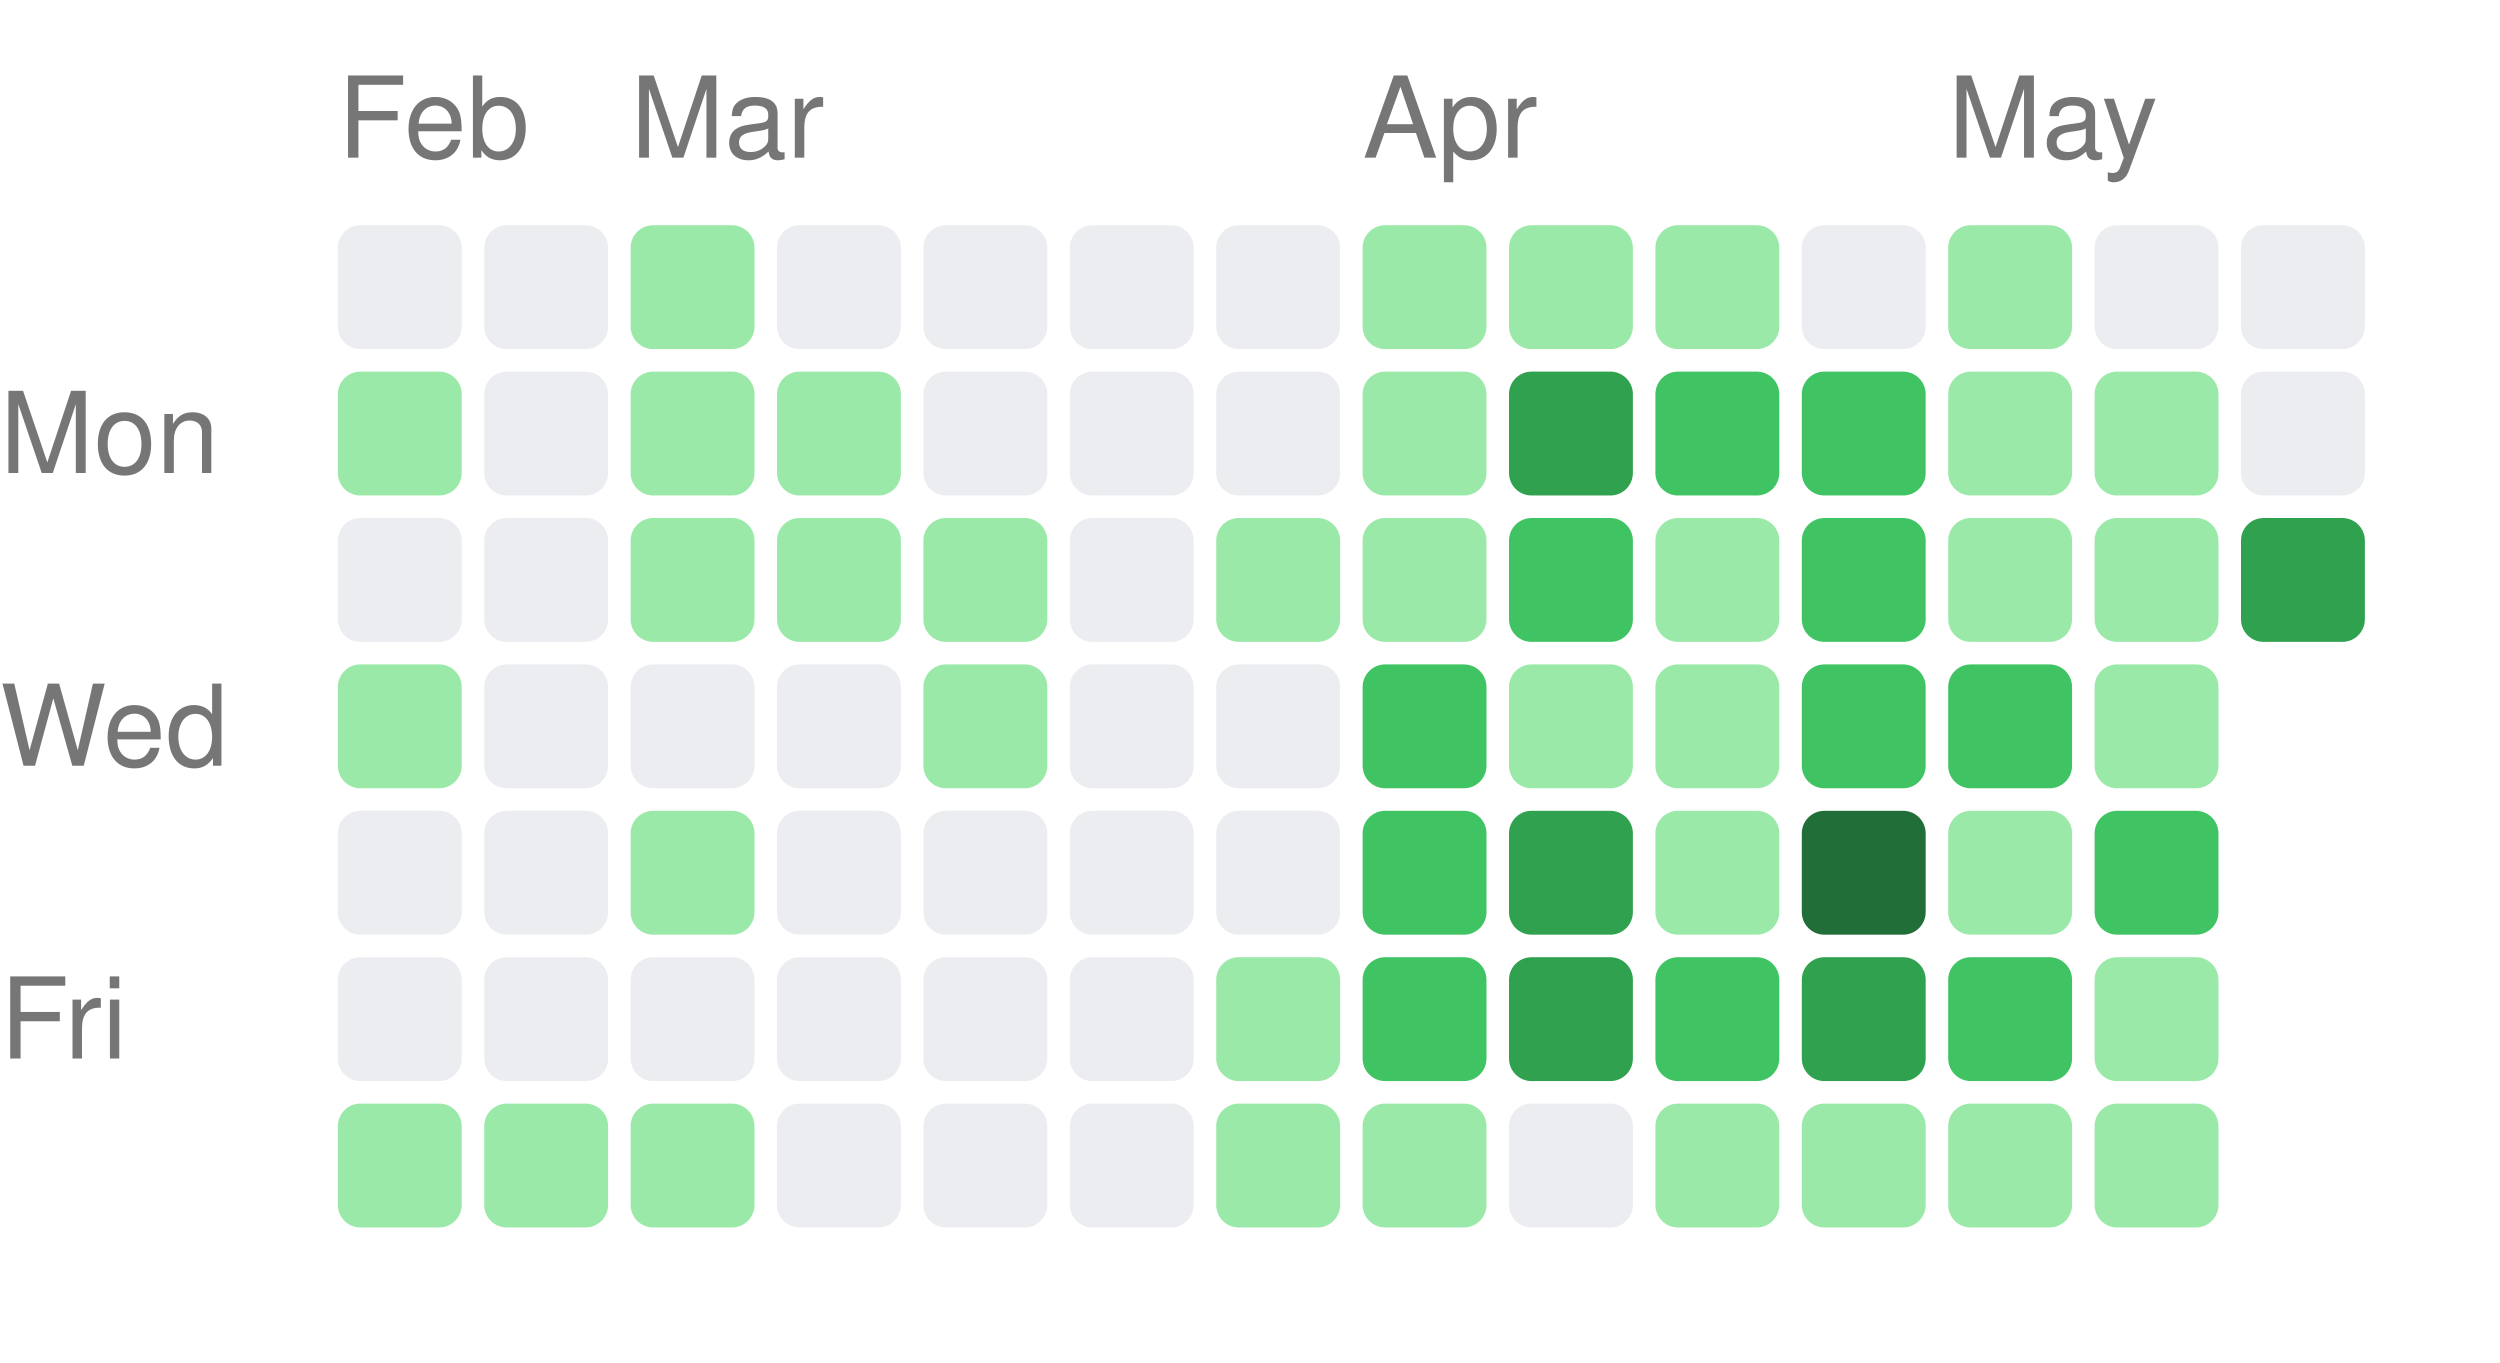
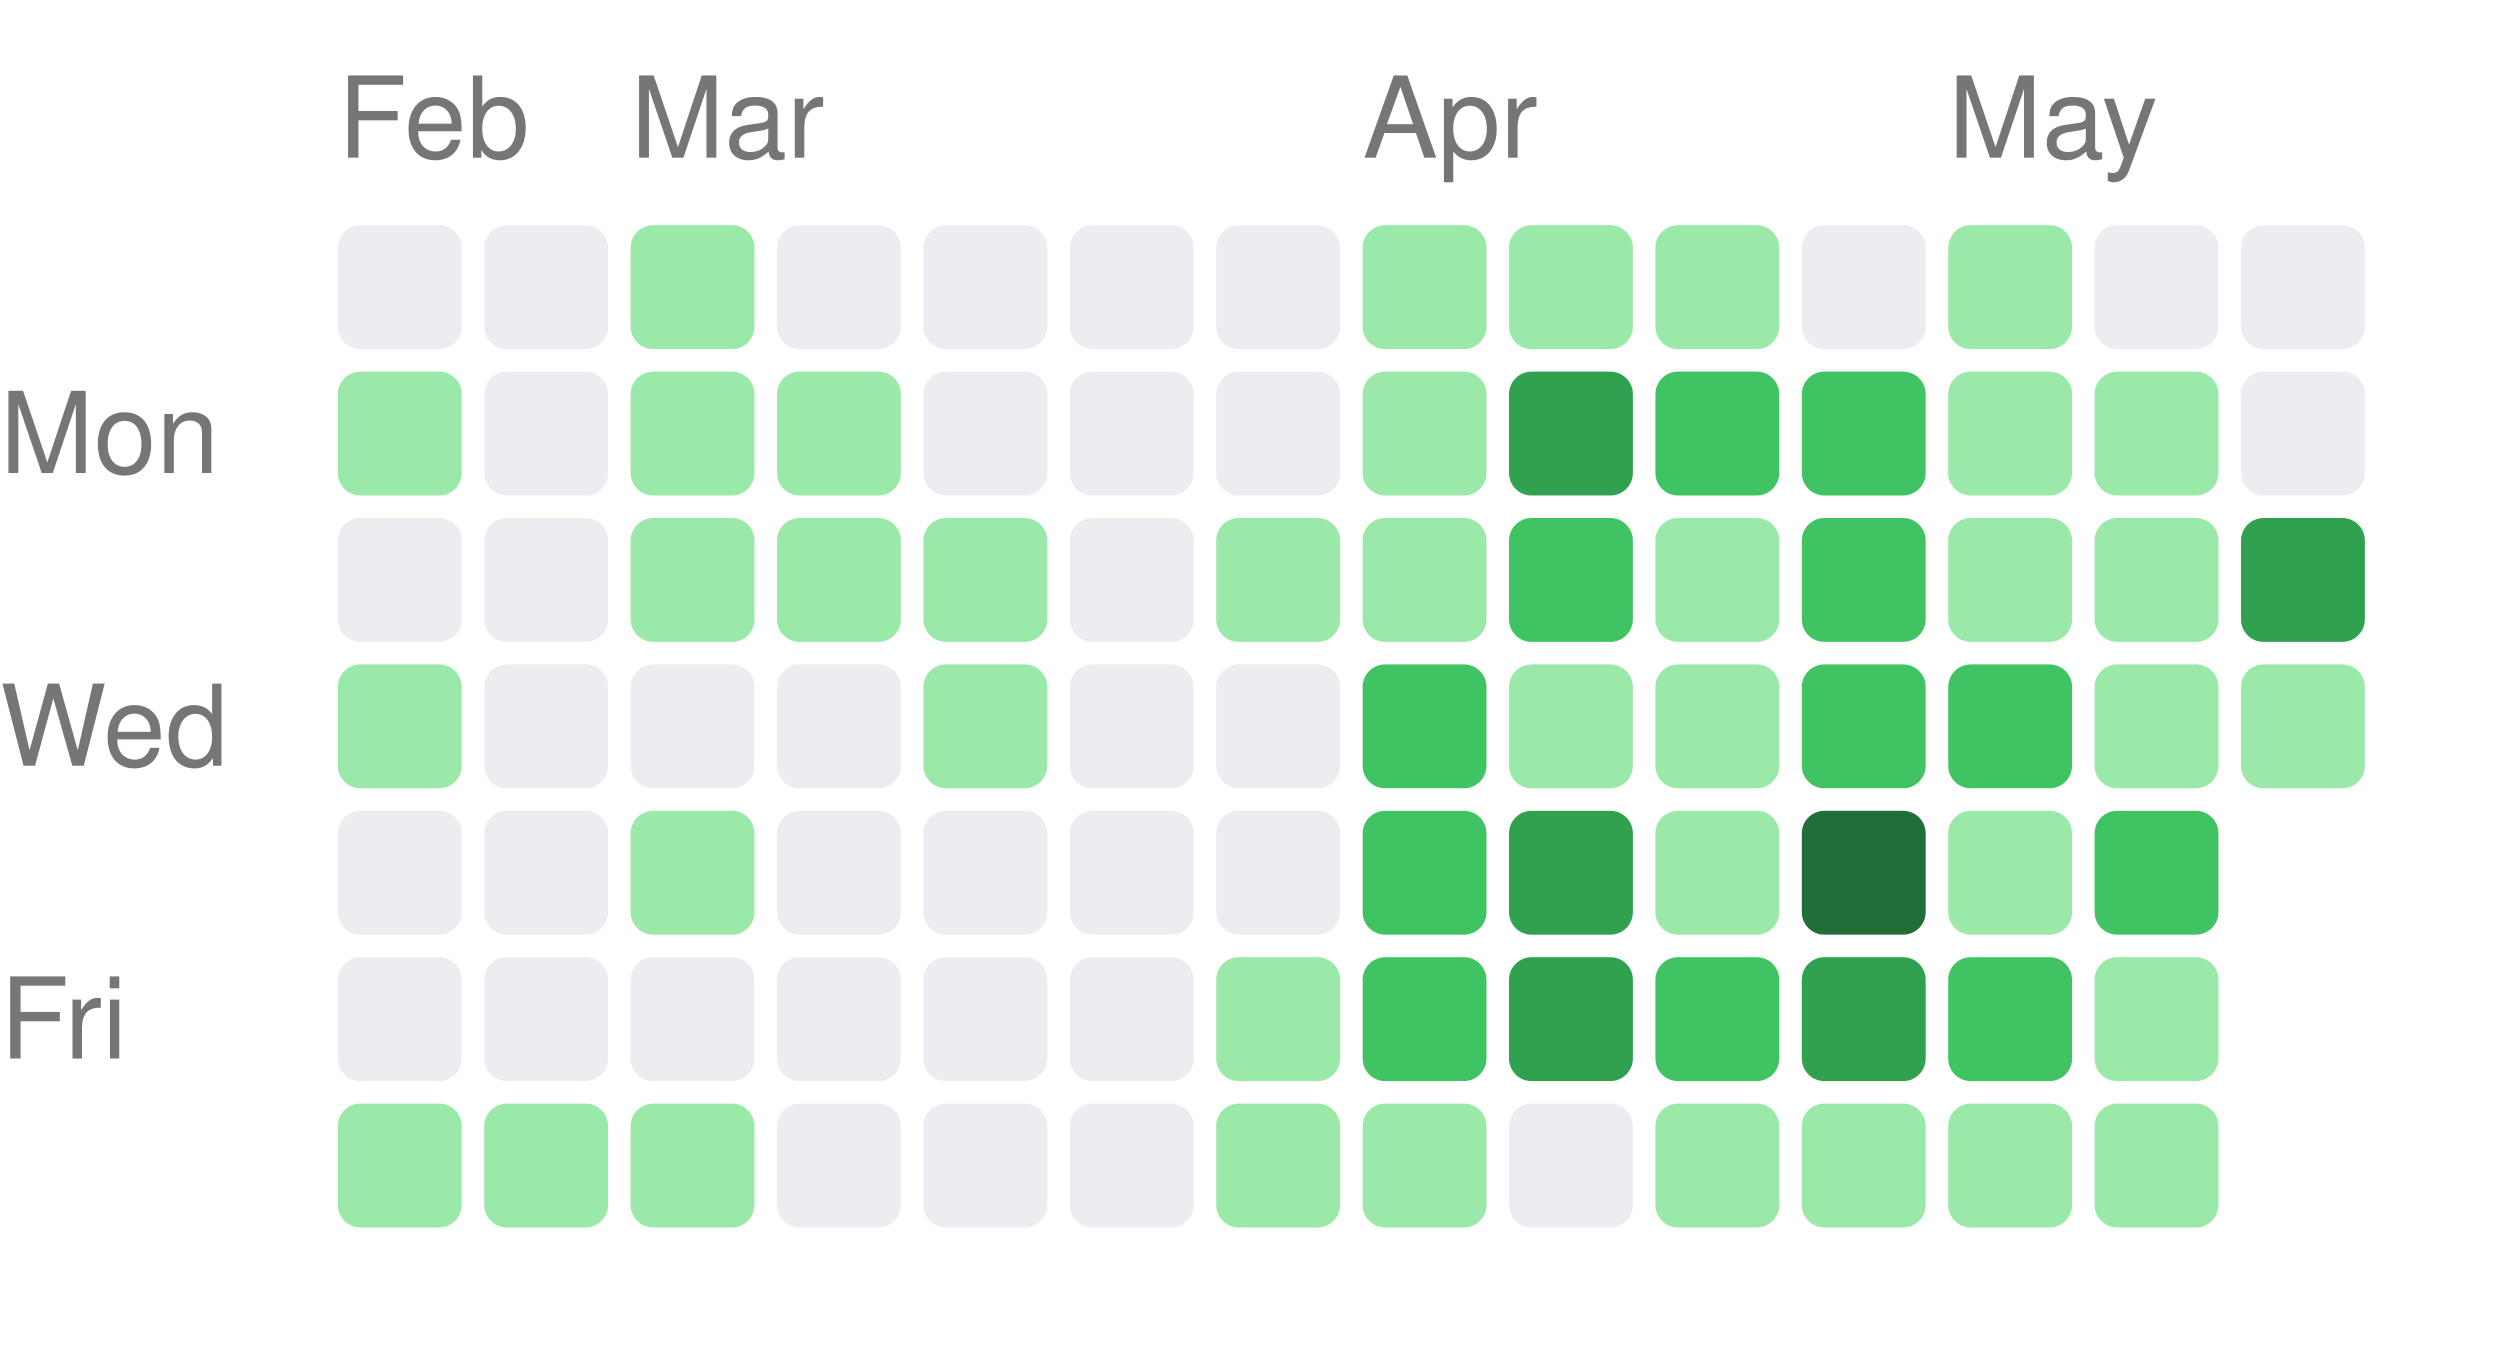
<svg xmlns="http://www.w3.org/2000/svg" width="222" height="121" viewBox="0 0 222 121">
  <style>text { fill: #767676; font-size: 10px; font-family: -apple-system, BlinkMacSystemFont, "Segoe UI", Helvetica, Arial, sans-serif; }</style>
  <text x="30" y="14">Feb</text>
  <text x="56" y="14">Mar</text>
  <text x="121" y="14">Apr</text>
  <text x="173" y="14">May</text>
  <text x="0" y="42" text-anchor="start">Mon</text>
  <text x="0" y="68" text-anchor="start">Wed</text>
  <text x="0" y="94" text-anchor="start">Fri</text>
  <rect x="30" y="20" width="11" height="11" rx="2" ry="2" fill="#ebedf0" />
  <rect x="30" y="33" width="11" height="11" rx="2" ry="2" fill="#9be9a8" />
  <rect x="30" y="46" width="11" height="11" rx="2" ry="2" fill="#ebedf0" />
  <rect x="30" y="59" width="11" height="11" rx="2" ry="2" fill="#9be9a8" />
  <rect x="30" y="72" width="11" height="11" rx="2" ry="2" fill="#ebedf0" />
  <rect x="30" y="85" width="11" height="11" rx="2" ry="2" fill="#ebedf0" />
  <rect x="30" y="98" width="11" height="11" rx="2" ry="2" fill="#9be9a8" />
  <rect x="43" y="20" width="11" height="11" rx="2" ry="2" fill="#ebedf0" />
  <rect x="43" y="33" width="11" height="11" rx="2" ry="2" fill="#ebedf0" />
  <rect x="43" y="46" width="11" height="11" rx="2" ry="2" fill="#ebedf0" />
  <rect x="43" y="59" width="11" height="11" rx="2" ry="2" fill="#ebedf0" />
  <rect x="43" y="72" width="11" height="11" rx="2" ry="2" fill="#ebedf0" />
  <rect x="43" y="85" width="11" height="11" rx="2" ry="2" fill="#ebedf0" />
  <rect x="43" y="98" width="11" height="11" rx="2" ry="2" fill="#9be9a8" />
  <rect x="56" y="20" width="11" height="11" rx="2" ry="2" fill="#9be9a8" />
  <rect x="56" y="33" width="11" height="11" rx="2" ry="2" fill="#9be9a8" />
  <rect x="56" y="46" width="11" height="11" rx="2" ry="2" fill="#9be9a8" />
  <rect x="56" y="59" width="11" height="11" rx="2" ry="2" fill="#ebedf0" />
  <rect x="56" y="72" width="11" height="11" rx="2" ry="2" fill="#9be9a8" />
  <rect x="56" y="85" width="11" height="11" rx="2" ry="2" fill="#ebedf0" />
  <rect x="56" y="98" width="11" height="11" rx="2" ry="2" fill="#9be9a8" />
  <rect x="69" y="20" width="11" height="11" rx="2" ry="2" fill="#ebedf0" />
  <rect x="69" y="33" width="11" height="11" rx="2" ry="2" fill="#9be9a8" />
  <rect x="69" y="46" width="11" height="11" rx="2" ry="2" fill="#9be9a8" />
  <rect x="69" y="59" width="11" height="11" rx="2" ry="2" fill="#ebedf0" />
  <rect x="69" y="72" width="11" height="11" rx="2" ry="2" fill="#ebedf0" />
  <rect x="69" y="85" width="11" height="11" rx="2" ry="2" fill="#ebedf0" />
  <rect x="69" y="98" width="11" height="11" rx="2" ry="2" fill="#ebedf0" />
  <rect x="82" y="20" width="11" height="11" rx="2" ry="2" fill="#ebedf0" />
  <rect x="82" y="33" width="11" height="11" rx="2" ry="2" fill="#ebedf0" />
  <rect x="82" y="46" width="11" height="11" rx="2" ry="2" fill="#9be9a8" />
  <rect x="82" y="59" width="11" height="11" rx="2" ry="2" fill="#9be9a8" />
  <rect x="82" y="72" width="11" height="11" rx="2" ry="2" fill="#ebedf0" />
  <rect x="82" y="85" width="11" height="11" rx="2" ry="2" fill="#ebedf0" />
  <rect x="82" y="98" width="11" height="11" rx="2" ry="2" fill="#ebedf0" />
  <rect x="95" y="20" width="11" height="11" rx="2" ry="2" fill="#ebedf0" />
  <rect x="95" y="33" width="11" height="11" rx="2" ry="2" fill="#ebedf0" />
  <rect x="95" y="46" width="11" height="11" rx="2" ry="2" fill="#ebedf0" />
  <rect x="95" y="59" width="11" height="11" rx="2" ry="2" fill="#ebedf0" />
  <rect x="95" y="72" width="11" height="11" rx="2" ry="2" fill="#ebedf0" />
  <rect x="95" y="85" width="11" height="11" rx="2" ry="2" fill="#ebedf0" />
  <rect x="95" y="98" width="11" height="11" rx="2" ry="2" fill="#ebedf0" />
  <rect x="108" y="20" width="11" height="11" rx="2" ry="2" fill="#ebedf0" />
  <rect x="108" y="33" width="11" height="11" rx="2" ry="2" fill="#ebedf0" />
  <rect x="108" y="46" width="11" height="11" rx="2" ry="2" fill="#9be9a8" />
  <rect x="108" y="59" width="11" height="11" rx="2" ry="2" fill="#ebedf0" />
  <rect x="108" y="72" width="11" height="11" rx="2" ry="2" fill="#ebedf0" />
  <rect x="108" y="85" width="11" height="11" rx="2" ry="2" fill="#9be9a8" />
  <rect x="108" y="98" width="11" height="11" rx="2" ry="2" fill="#9be9a8" />
  <rect x="121" y="20" width="11" height="11" rx="2" ry="2" fill="#9be9a8" />
  <rect x="121" y="33" width="11" height="11" rx="2" ry="2" fill="#9be9a8" />
  <rect x="121" y="46" width="11" height="11" rx="2" ry="2" fill="#9be9a8" />
  <rect x="121" y="59" width="11" height="11" rx="2" ry="2" fill="#40c463" />
  <rect x="121" y="72" width="11" height="11" rx="2" ry="2" fill="#40c463" />
  <rect x="121" y="85" width="11" height="11" rx="2" ry="2" fill="#40c463" />
  <rect x="121" y="98" width="11" height="11" rx="2" ry="2" fill="#9be9a8" />
  <rect x="134" y="20" width="11" height="11" rx="2" ry="2" fill="#9be9a8" />
  <rect x="134" y="33" width="11" height="11" rx="2" ry="2" fill="#30a14e" />
  <rect x="134" y="46" width="11" height="11" rx="2" ry="2" fill="#40c463" />
  <rect x="134" y="59" width="11" height="11" rx="2" ry="2" fill="#9be9a8" />
  <rect x="134" y="72" width="11" height="11" rx="2" ry="2" fill="#30a14e" />
  <rect x="134" y="85" width="11" height="11" rx="2" ry="2" fill="#30a14e" />
  <rect x="134" y="98" width="11" height="11" rx="2" ry="2" fill="#ebedf0" />
  <rect x="147" y="20" width="11" height="11" rx="2" ry="2" fill="#9be9a8" />
  <rect x="147" y="33" width="11" height="11" rx="2" ry="2" fill="#40c463" />
  <rect x="147" y="46" width="11" height="11" rx="2" ry="2" fill="#9be9a8" />
  <rect x="147" y="59" width="11" height="11" rx="2" ry="2" fill="#9be9a8" />
  <rect x="147" y="72" width="11" height="11" rx="2" ry="2" fill="#9be9a8" />
  <rect x="147" y="85" width="11" height="11" rx="2" ry="2" fill="#40c463" />
  <rect x="147" y="98" width="11" height="11" rx="2" ry="2" fill="#9be9a8" />
  <rect x="160" y="20" width="11" height="11" rx="2" ry="2" fill="#ebedf0" />
  <rect x="160" y="33" width="11" height="11" rx="2" ry="2" fill="#40c463" />
  <rect x="160" y="46" width="11" height="11" rx="2" ry="2" fill="#40c463" />
  <rect x="160" y="59" width="11" height="11" rx="2" ry="2" fill="#40c463" />
  <rect x="160" y="72" width="11" height="11" rx="2" ry="2" fill="#216e39" />
  <rect x="160" y="85" width="11" height="11" rx="2" ry="2" fill="#30a14e" />
  <rect x="160" y="98" width="11" height="11" rx="2" ry="2" fill="#9be9a8" />
  <rect x="173" y="20" width="11" height="11" rx="2" ry="2" fill="#9be9a8" />
  <rect x="173" y="33" width="11" height="11" rx="2" ry="2" fill="#9be9a8" />
  <rect x="173" y="46" width="11" height="11" rx="2" ry="2" fill="#9be9a8" />
  <rect x="173" y="59" width="11" height="11" rx="2" ry="2" fill="#40c463" />
  <rect x="173" y="72" width="11" height="11" rx="2" ry="2" fill="#9be9a8" />
  <rect x="173" y="85" width="11" height="11" rx="2" ry="2" fill="#40c463" />
  <rect x="173" y="98" width="11" height="11" rx="2" ry="2" fill="#9be9a8" />
  <rect x="186" y="20" width="11" height="11" rx="2" ry="2" fill="#ebedf0" />
  <rect x="186" y="33" width="11" height="11" rx="2" ry="2" fill="#9be9a8" />
  <rect x="186" y="46" width="11" height="11" rx="2" ry="2" fill="#9be9a8" />
  <rect x="186" y="59" width="11" height="11" rx="2" ry="2" fill="#9be9a8" />
  <rect x="186" y="72" width="11" height="11" rx="2" ry="2" fill="#40c463" />
  <rect x="186" y="85" width="11" height="11" rx="2" ry="2" fill="#9be9a8" />
  <rect x="186" y="98" width="11" height="11" rx="2" ry="2" fill="#9be9a8" />
  <rect x="199" y="20" width="11" height="11" rx="2" ry="2" fill="#ebedf0" />
  <rect x="199" y="33" width="11" height="11" rx="2" ry="2" fill="#ebedf0" />
  <rect x="199" y="46" width="11" height="11" rx="2" ry="2" fill="#30a14e" />
+   <rect x="199" y="59" width="11" height="11" rx="2" ry="2" fill="#9be9a8" />
</svg>
